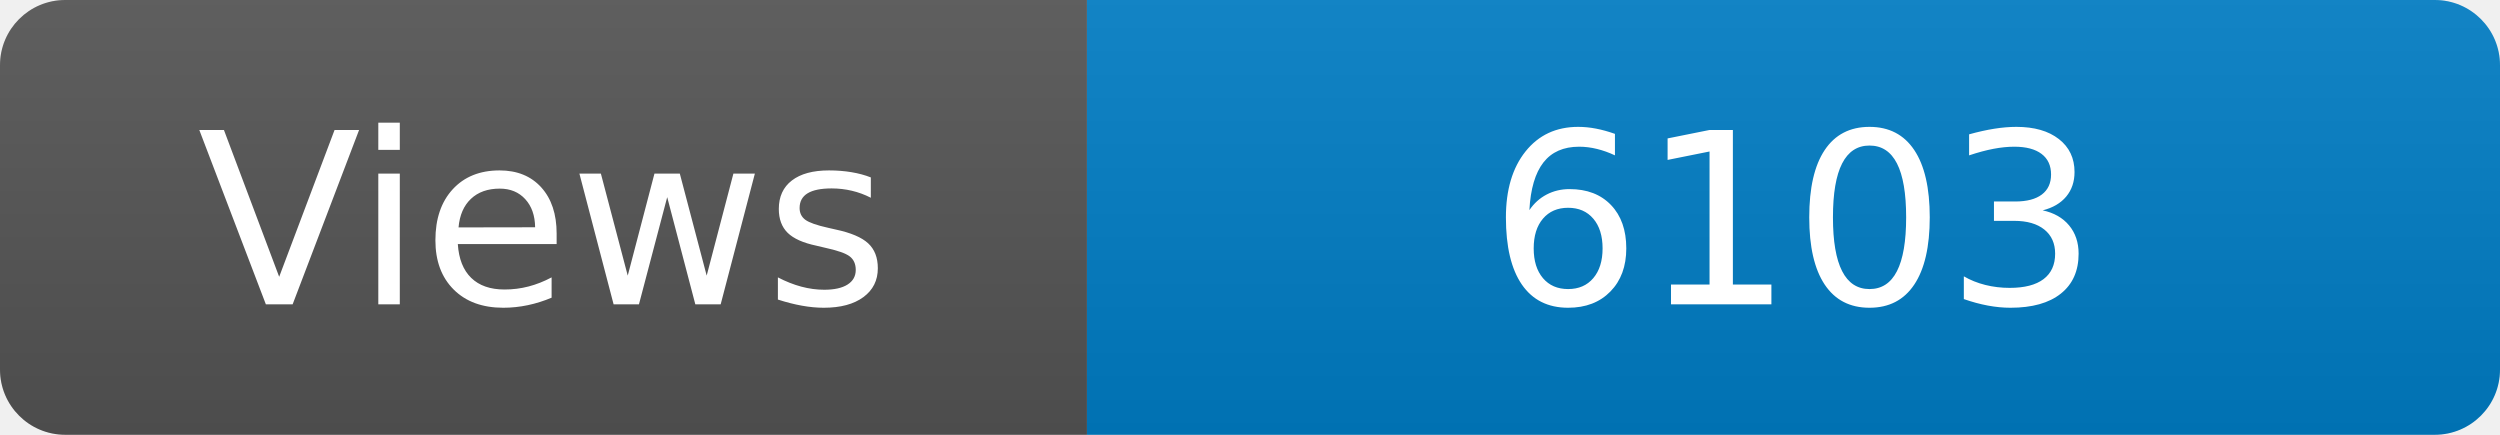
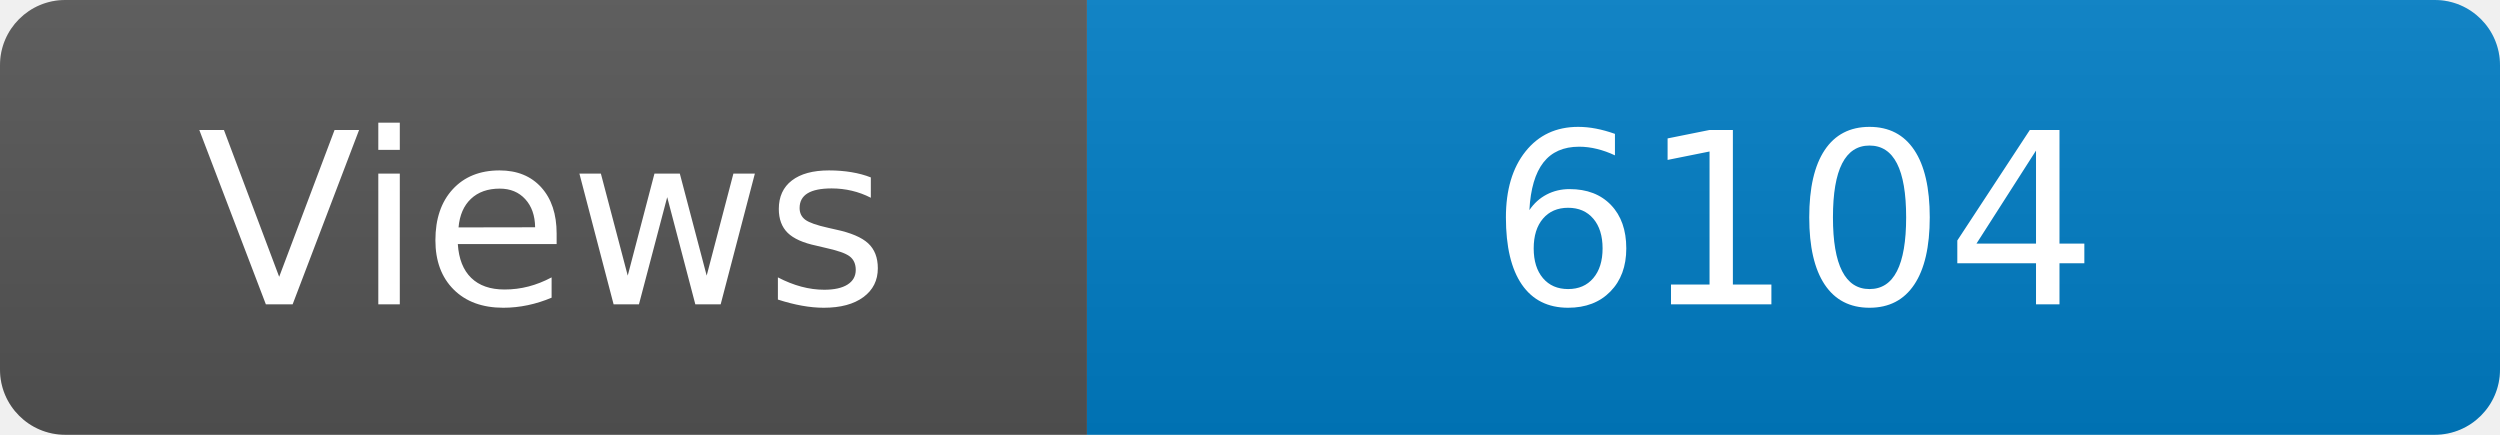
<svg xmlns="http://www.w3.org/2000/svg" width="115" height="20" role="img" aria-label="Maintained?: yes">
  <linearGradient id="s" x2="0" y2="100%">
    <stop offset="0" stop-color="#bbb" stop-opacity=".1" />
    <stop offset="1" stop-opacity=".1" />
  </linearGradient>
  <clipPath id="r">
    <rect width="115" height="20" rx="3" fill="#fff" />
  </clipPath>
  <g clip-path="url(#r)">
    <rect width="50" height="20" fill="#555" />
    <rect x="50" width="160" height="20" fill="#007ec6" />
    <rect width="115" height="20" fill="url(#s)" />
  </g>
  <g fill="#fff" text-anchor="middle" font-family="Verdana,Geneva,DejaVu Sans,sans-serif" font-size="110">
    <text x="250" y="140" transform="scale(.1)" fill="#fff">Views</text>
-     <text x="825" y="140" transform="scale(.1)" fill="#fff">6103</text>
+     <text x="825" y="140" transform="scale(.1)" fill="#fff">6104</text>
  </g>
</svg>
